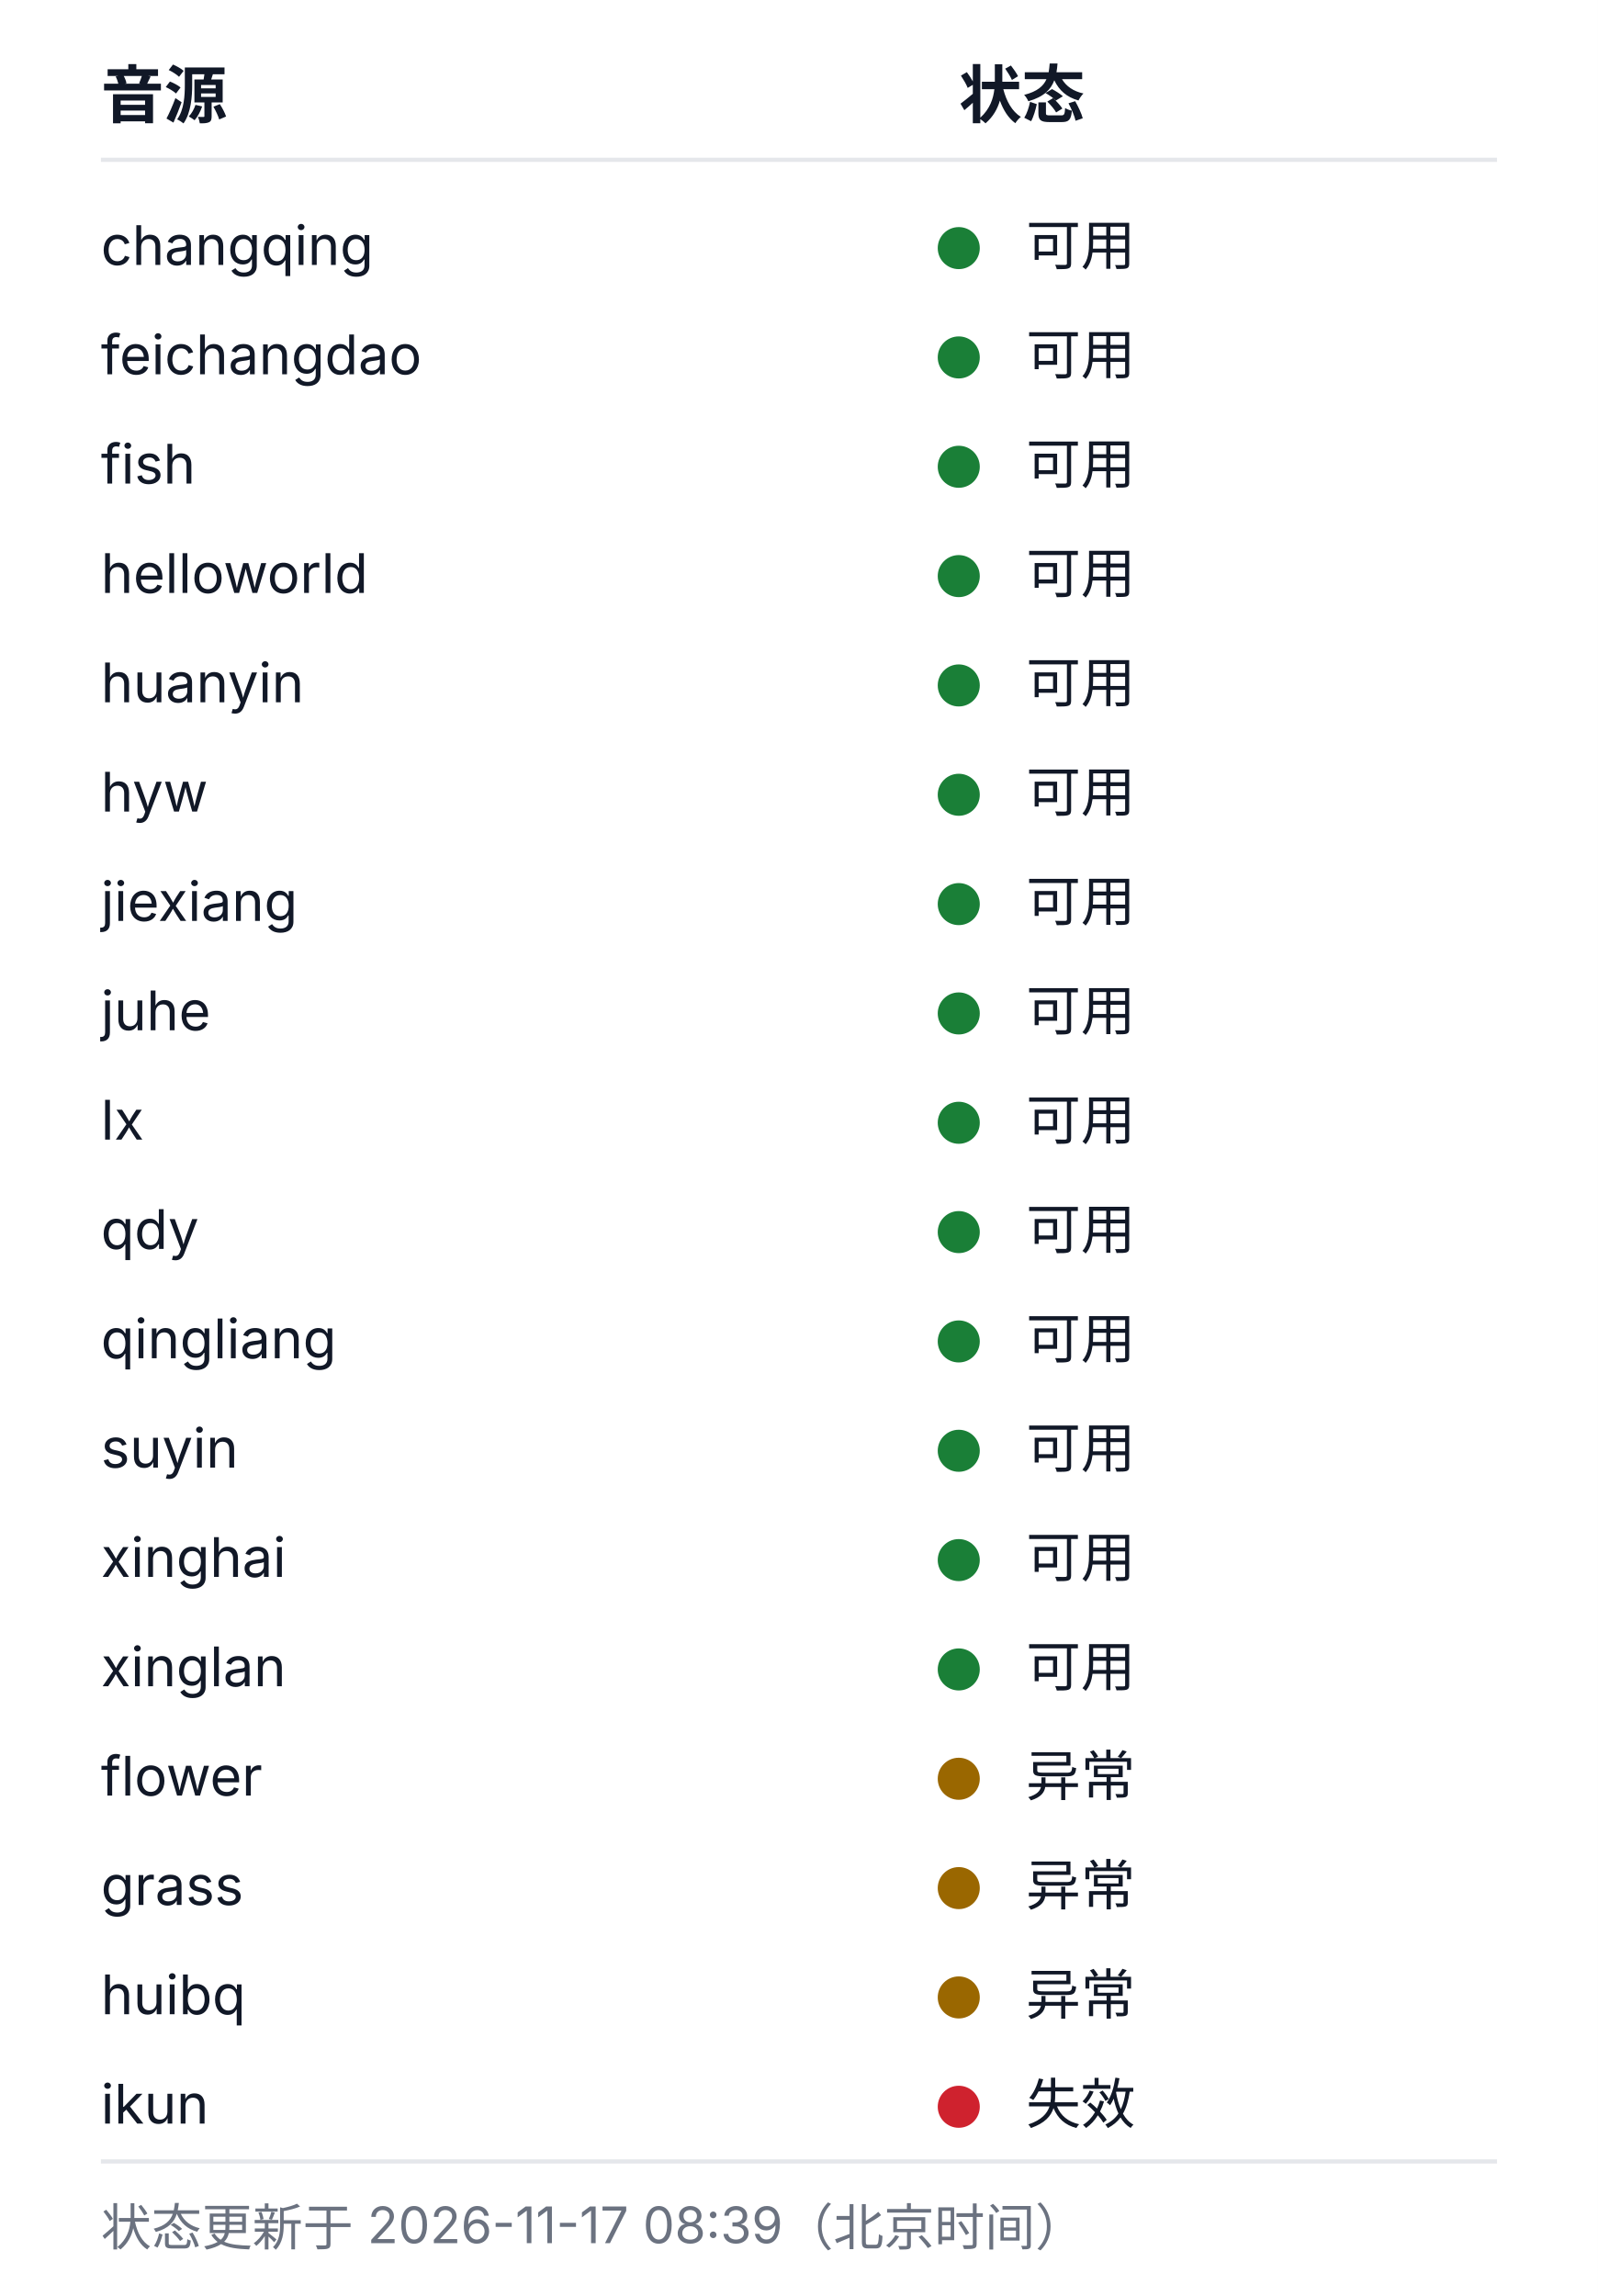
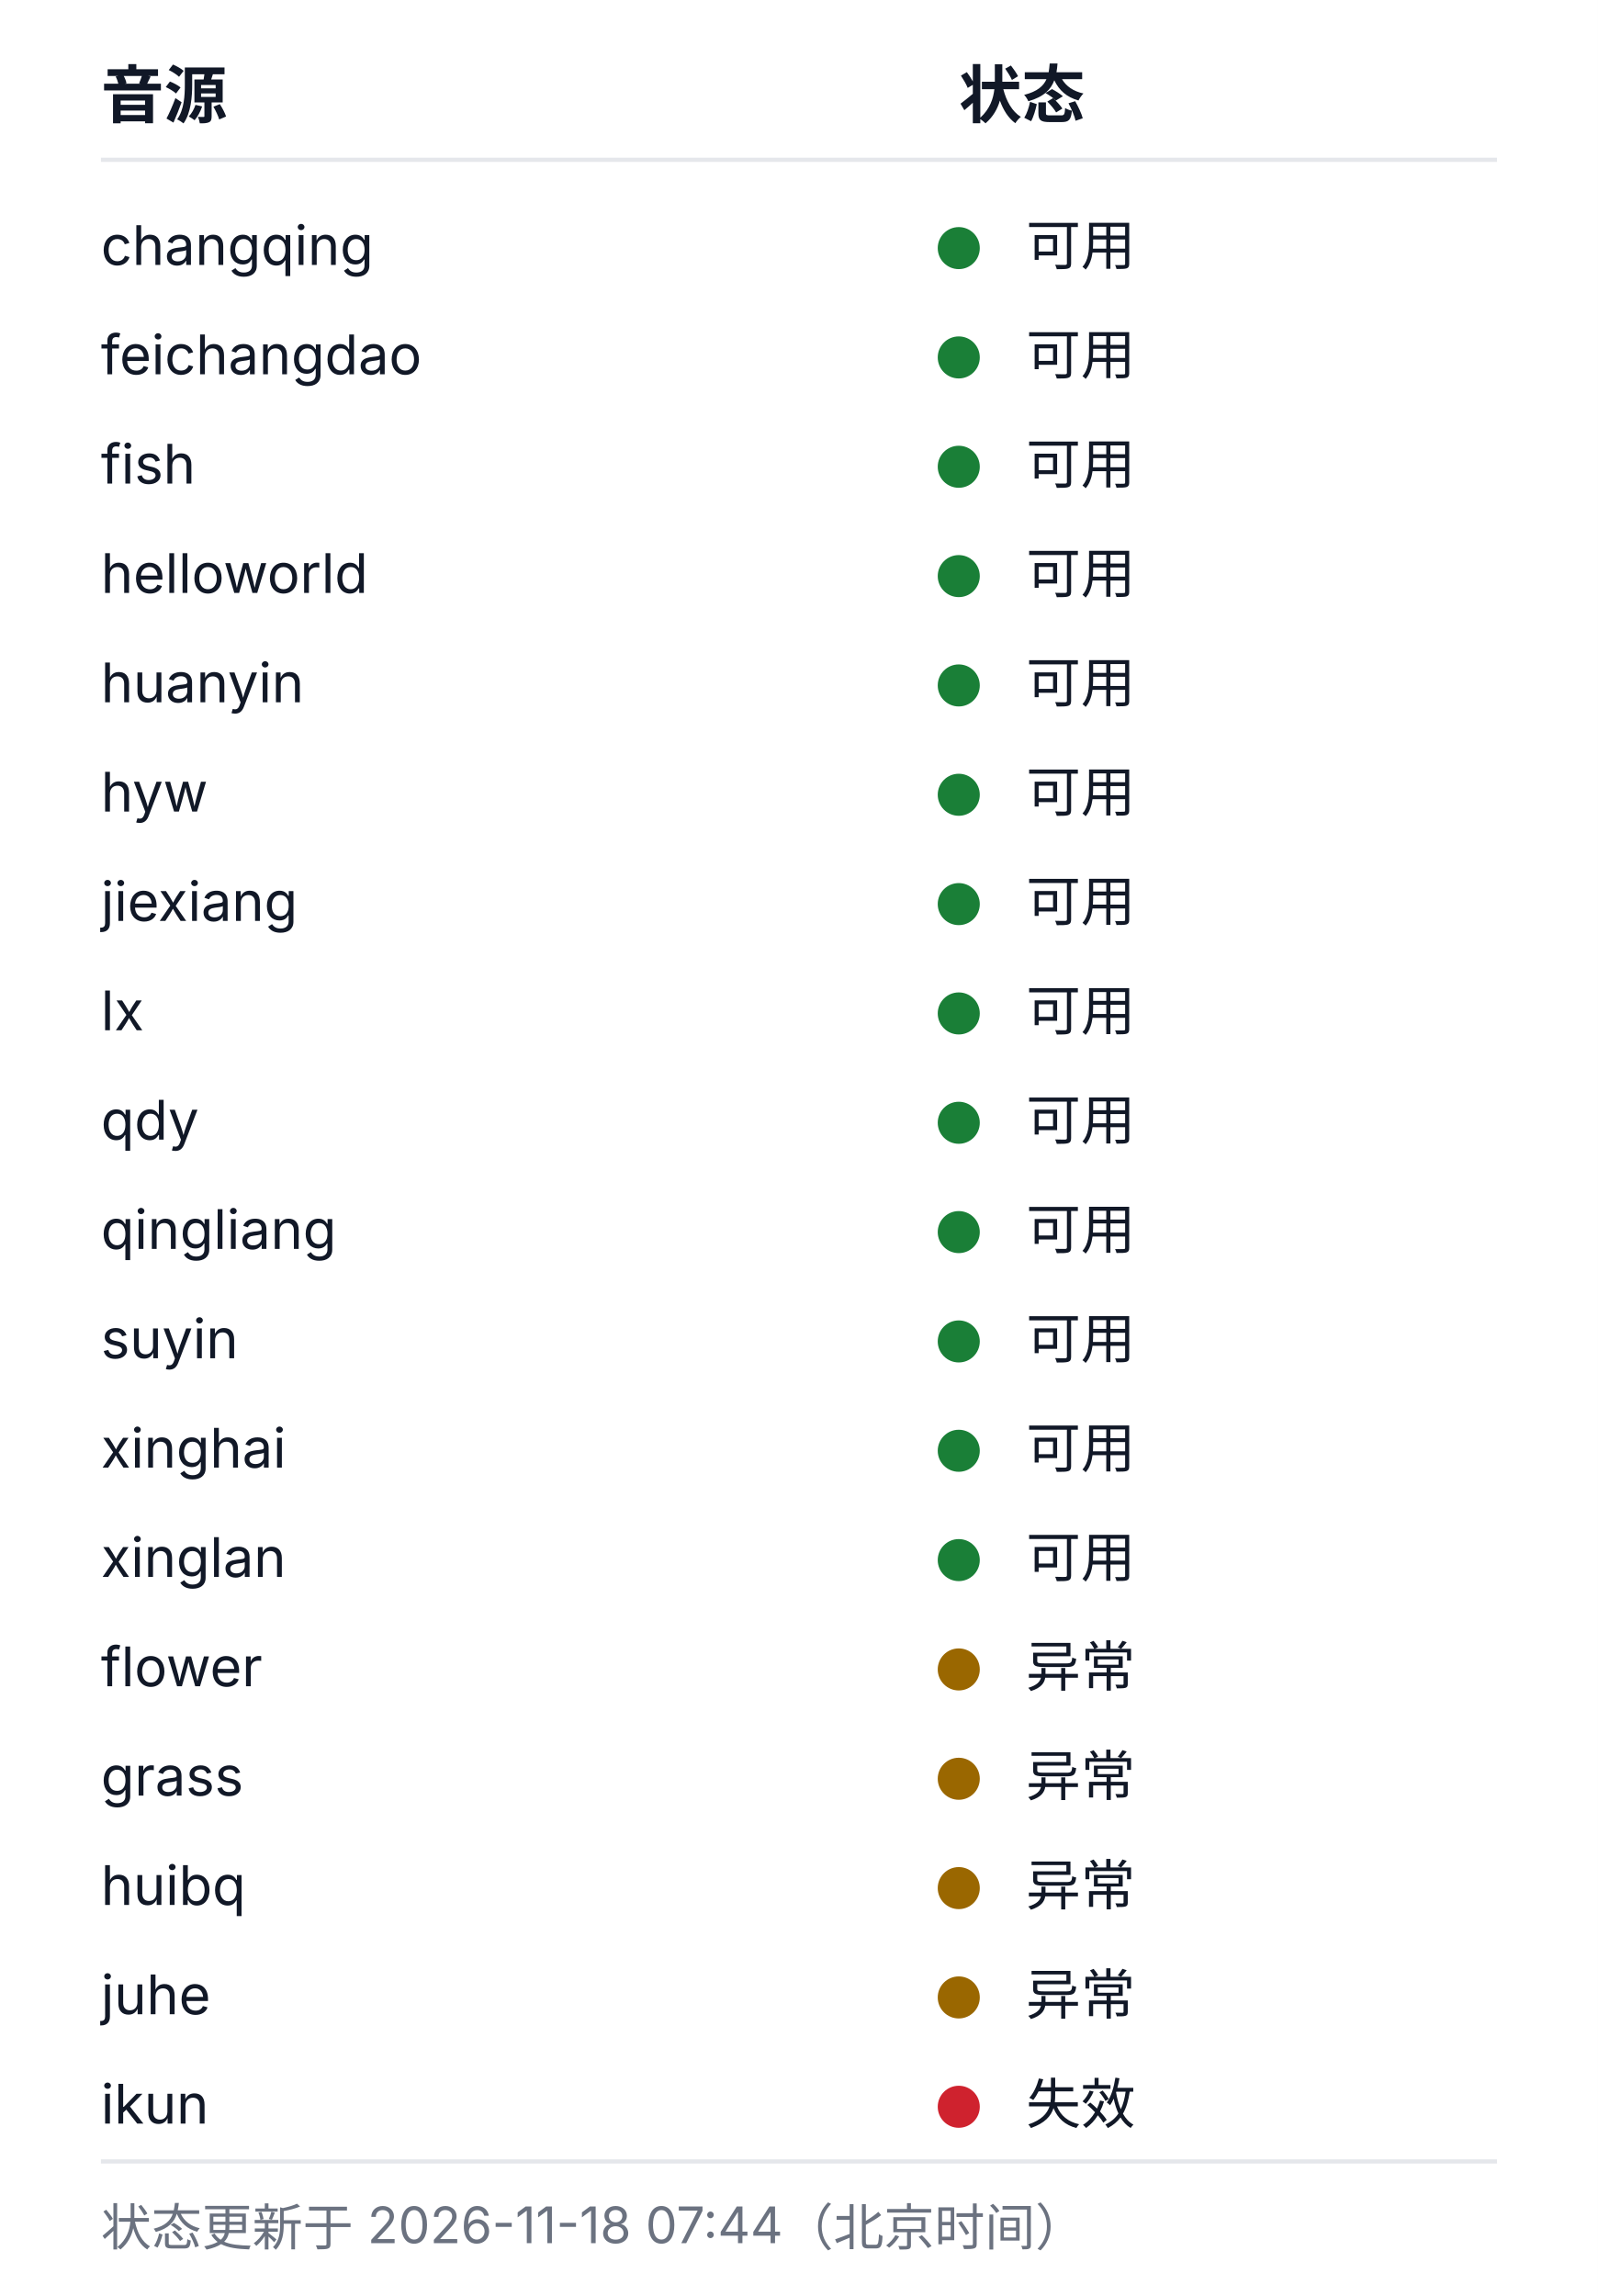
<svg xmlns="http://www.w3.org/2000/svg" width="380" height="546" viewBox="0 0 380 546" role="img" aria-labelledby="health-title health-desc">
  <style>
  .bg{fill:#ffffff}
  .rule{stroke:#e5e7eb;stroke-width:1}
  .fg{fill:#111827}
  .muted{fill:#6b7280}
  .fg,.muted{font-family:-apple-system, BlinkMacSystemFont, 'Segoe UI', 'Noto Sans SC', 'Microsoft YaHei', sans-serif}
  .h{font-size:15px;font-weight:600}
  .cell{font-size:13px;font-weight:400}
  .foot{font-size:12px;font-weight:400}
  .ok{fill:#1a7f37}.warn{fill:#9a6700}.dead{fill:#cf222e}.na{fill:#8250df}
  @media (prefers-color-scheme: dark){
    .bg{fill:#0d1117}
    .rule{stroke:#21262d}
    .fg{fill:#c9d1d9}
    .muted{fill:#8b949e}
    .ok{fill:#3fb950}.warn{fill:#d29922}.dead{fill:#f85149}.na{fill:#a371f7}
  }
</style>
  <rect class="bg" width="380" height="546" />
  <text class="fg h" x="24" y="28">音源</text>
  <text class="fg h" x="228" y="28">状态</text>
  <line class="rule" x1="24" y1="38" x2="356" y2="38" />
  <text class="fg cell" x="24" y="63">changqing</text>
  <circle class="dot ok" cx="228" cy="59" r="5" />
  <text class="fg cell" x="244" y="63">可用</text>
  <text class="fg cell" x="24" y="89">feichangdao</text>
  <circle class="dot ok" cx="228" cy="85" r="5" />
  <text class="fg cell" x="244" y="89">可用</text>
  <text class="fg cell" x="24" y="115">fish</text>
  <circle class="dot ok" cx="228" cy="111" r="5" />
  <text class="fg cell" x="244" y="115">可用</text>
  <text class="fg cell" x="24" y="141">helloworld</text>
  <circle class="dot ok" cx="228" cy="137" r="5" />
  <text class="fg cell" x="244" y="141">可用</text>
  <text class="fg cell" x="24" y="167">huanyin</text>
  <circle class="dot ok" cx="228" cy="163" r="5" />
  <text class="fg cell" x="244" y="167">可用</text>
  <text class="fg cell" x="24" y="193">hyw</text>
  <circle class="dot ok" cx="228" cy="189" r="5" />
  <text class="fg cell" x="244" y="193">可用</text>
  <text class="fg cell" x="24" y="219">jiexiang</text>
  <circle class="dot ok" cx="228" cy="215" r="5" />
  <text class="fg cell" x="244" y="219">可用</text>
-   <text class="fg cell" x="24" y="245">juhe</text>
+   <text class="fg cell" x="24" y="245">lx</text>
  <circle class="dot ok" cx="228" cy="241" r="5" />
  <text class="fg cell" x="244" y="245">可用</text>
-   <text class="fg cell" x="24" y="271">lx</text>
+   <text class="fg cell" x="24" y="271">qdy</text>
  <circle class="dot ok" cx="228" cy="267" r="5" />
  <text class="fg cell" x="244" y="271">可用</text>
-   <text class="fg cell" x="24" y="297">qdy</text>
+   <text class="fg cell" x="24" y="297">qingliang</text>
  <circle class="dot ok" cx="228" cy="293" r="5" />
  <text class="fg cell" x="244" y="297">可用</text>
-   <text class="fg cell" x="24" y="323">qingliang</text>
+   <text class="fg cell" x="24" y="323">suyin</text>
  <circle class="dot ok" cx="228" cy="319" r="5" />
  <text class="fg cell" x="244" y="323">可用</text>
-   <text class="fg cell" x="24" y="349">suyin</text>
+   <text class="fg cell" x="24" y="349">xinghai</text>
  <circle class="dot ok" cx="228" cy="345" r="5" />
  <text class="fg cell" x="244" y="349">可用</text>
-   <text class="fg cell" x="24" y="375">xinghai</text>
+   <text class="fg cell" x="24" y="375">xinglan</text>
  <circle class="dot ok" cx="228" cy="371" r="5" />
  <text class="fg cell" x="244" y="375">可用</text>
-   <text class="fg cell" x="24" y="401">xinglan</text>
-   <circle class="dot ok" cx="228" cy="397" r="5" />
-   <text class="fg cell" x="244" y="401">可用</text>
-   <text class="fg cell" x="24" y="427">flower</text>
+   <text class="fg cell" x="24" y="401">flower</text>
+   <circle class="dot warn" cx="228" cy="397" r="5" />
+   <text class="fg cell" x="244" y="401">异常</text>
+   <text class="fg cell" x="24" y="427">grass</text>
  <circle class="dot warn" cx="228" cy="423" r="5" />
  <text class="fg cell" x="244" y="427">异常</text>
-   <text class="fg cell" x="24" y="453">grass</text>
+   <text class="fg cell" x="24" y="453">huibq</text>
  <circle class="dot warn" cx="228" cy="449" r="5" />
  <text class="fg cell" x="244" y="453">异常</text>
-   <text class="fg cell" x="24" y="479">huibq</text>
+   <text class="fg cell" x="24" y="479">juhe</text>
  <circle class="dot warn" cx="228" cy="475" r="5" />
  <text class="fg cell" x="244" y="479">异常</text>
  <text class="fg cell" x="24" y="505">ikun</text>
  <circle class="dot dead" cx="228" cy="501" r="5" />
  <text class="fg cell" x="244" y="505">失效</text>
  <line class="rule" x1="24" y1="514" x2="356" y2="514" />
-   <text class="muted foot" x="24" y="534">状态更新于 2026-11-17 08:39（北京时间）</text>
+   <text class="muted foot" x="24" y="534">状态更新于 2026-11-18 07:44（北京时间）</text>
</svg>
